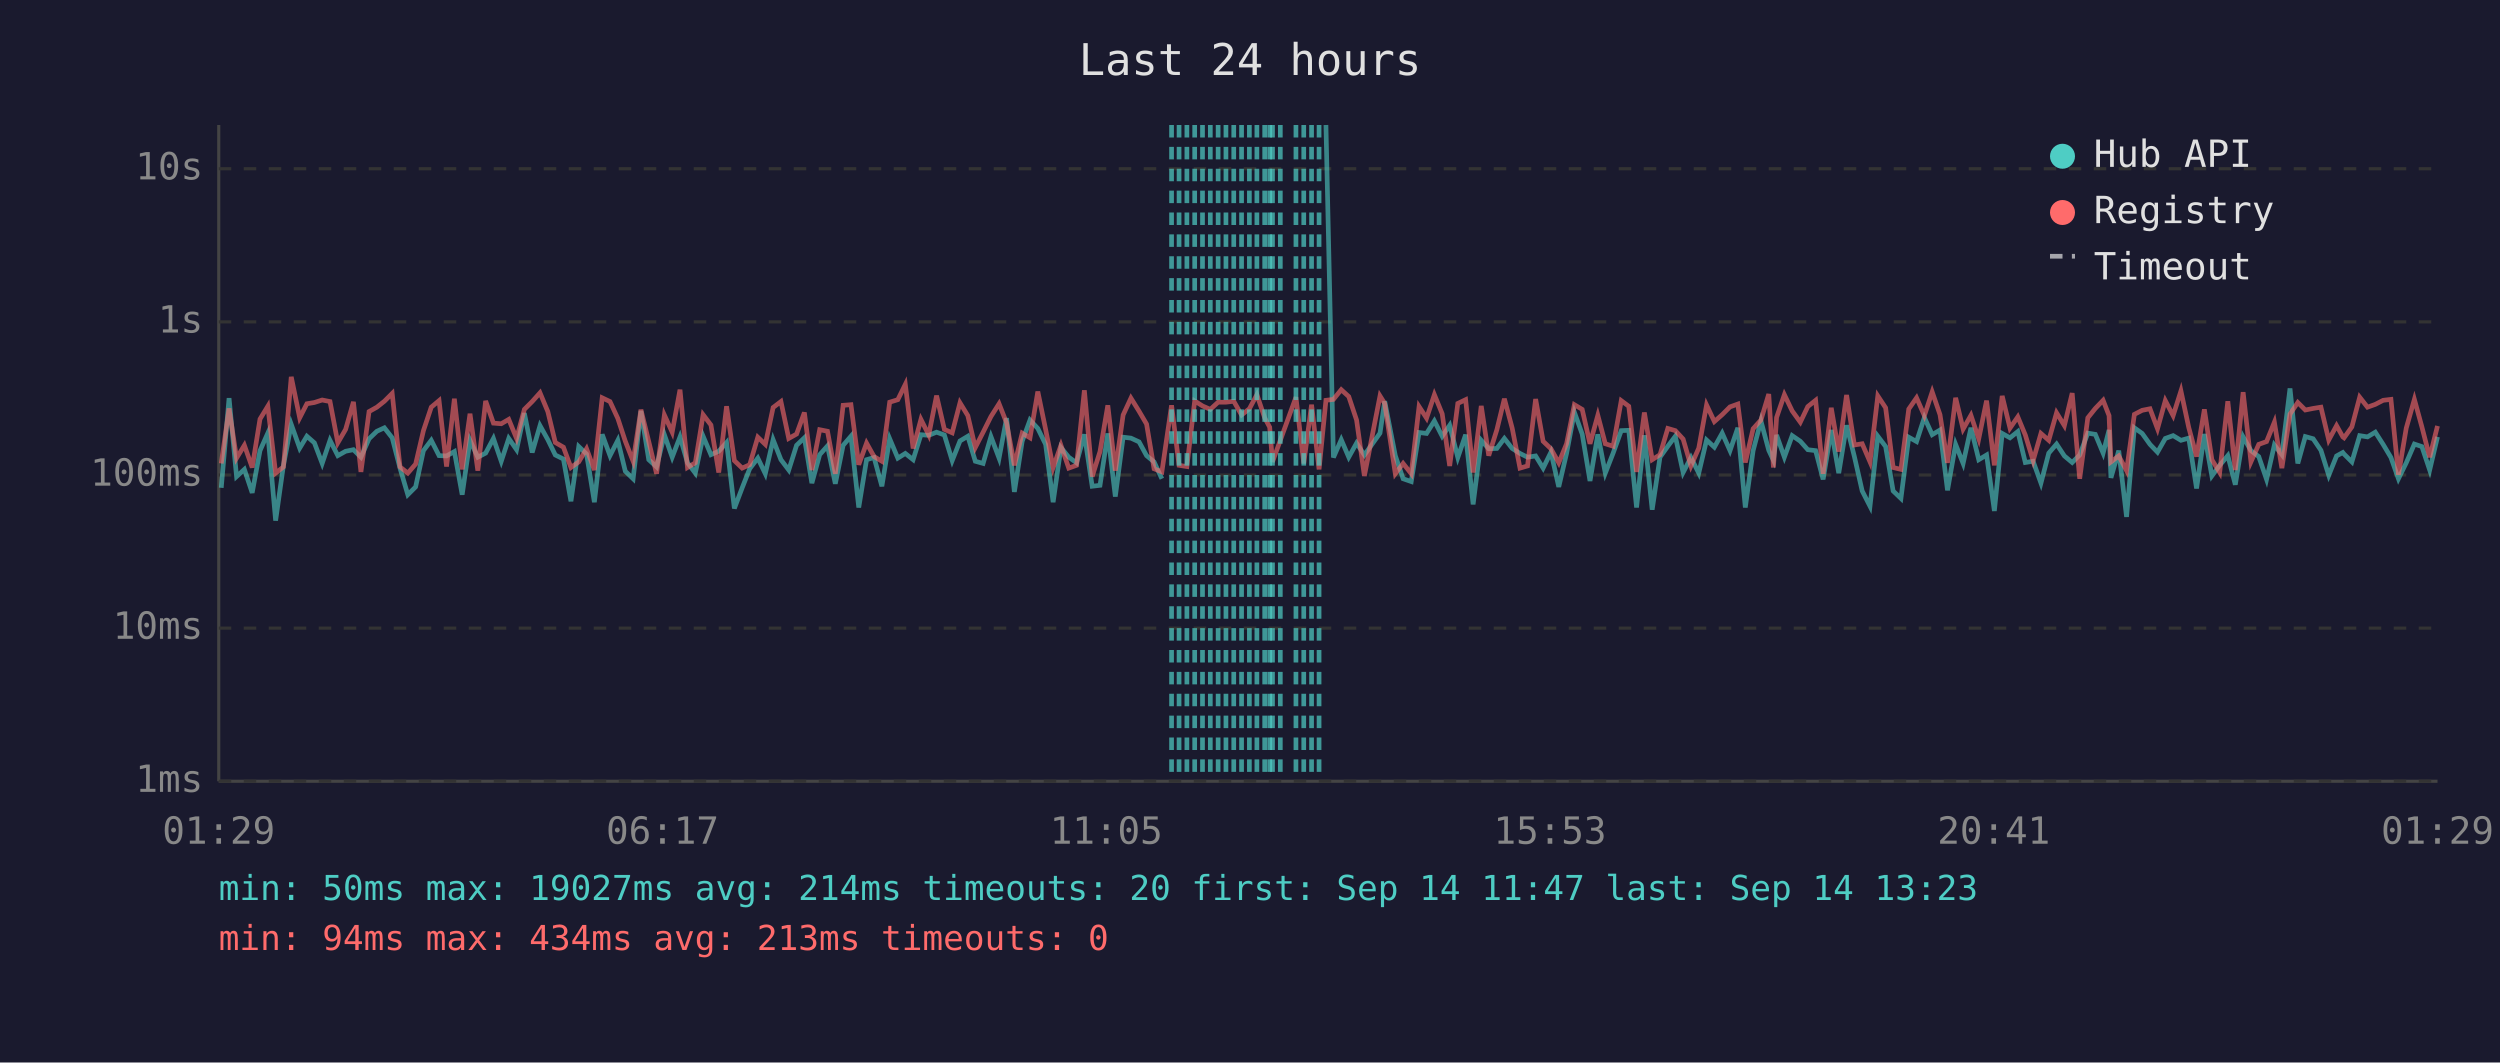
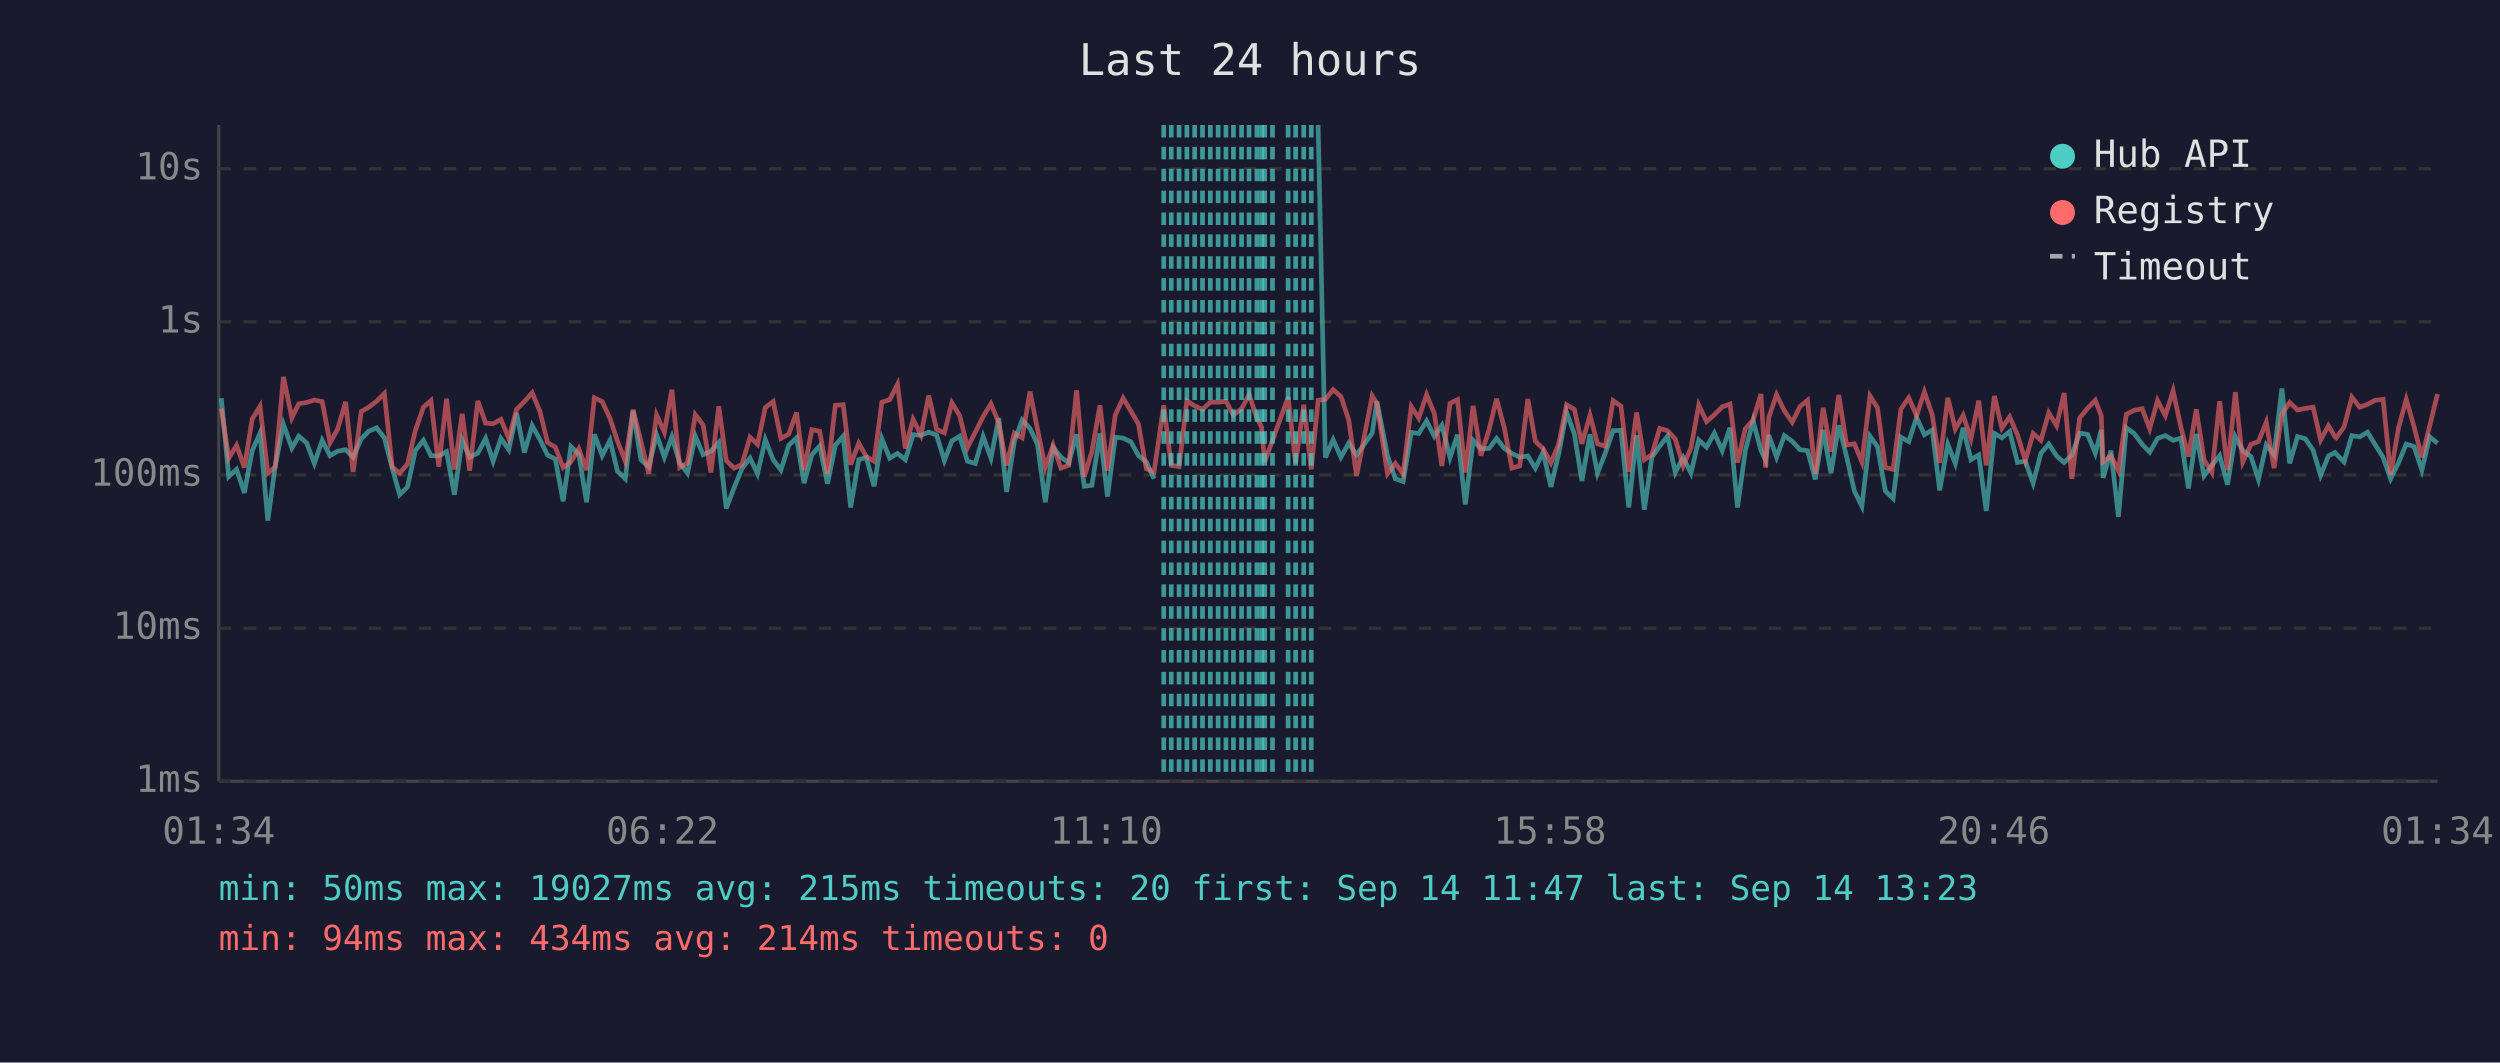
<svg xmlns="http://www.w3.org/2000/svg" viewBox="0 0 800 340" font-family="monospace" font-size="12">
  <rect width="800" height="340" fill="#1a1a2e" />
  <text x="400" y="24" fill="#e0e0e0" font-size="14" text-anchor="middle">Last 24 hours</text>
  <line x1="70" y1="40" x2="70" y2="250" stroke="#444" stroke-width="1" />
  <line x1="70" y1="250" x2="780" y2="250" stroke="#444" stroke-width="1" />
  <line x1="70" y1="250" x2="780" y2="250" stroke="#333" stroke-width="1" stroke-dasharray="4" />
  <text x="65" y="250" fill="#888" text-anchor="end" dominant-baseline="middle">1ms</text>
  <line x1="70" y1="201" x2="780" y2="201" stroke="#333" stroke-width="1" stroke-dasharray="4" />
  <text x="65" y="201" fill="#888" text-anchor="end" dominant-baseline="middle">10ms</text>
  <line x1="70" y1="152" x2="780" y2="152" stroke="#333" stroke-width="1" stroke-dasharray="4" />
  <text x="65" y="152" fill="#888" text-anchor="end" dominant-baseline="middle">100ms</text>
  <line x1="70" y1="103" x2="780" y2="103" stroke="#333" stroke-width="1" stroke-dasharray="4" />
  <text x="65" y="103" fill="#888" text-anchor="end" dominant-baseline="middle">1s</text>
  <line x1="70" y1="54" x2="780" y2="54" stroke="#333" stroke-width="1" stroke-dasharray="4" />
  <text x="65" y="54" fill="#888" text-anchor="end" dominant-baseline="middle">10s</text>
-   <text x="70" y="270" fill="#888" text-anchor="middle">01:29</text>
-   <text x="212" y="270" fill="#888" text-anchor="middle">06:17</text>
-   <text x="354" y="270" fill="#888" text-anchor="middle">11:05</text>
-   <text x="496" y="270" fill="#888" text-anchor="middle">15:53</text>
-   <text x="638" y="270" fill="#888" text-anchor="middle">20:41</text>
-   <text x="780" y="270" fill="#888" text-anchor="middle">01:29</text>
-   <polyline points="70.8,156.1 73.3,127.4 75.7,152.5 78.2,150.2 80.7,157.7 83.2,144.2 85.7,138.6 88.2,166.6 90.7,148.9 93.2,135.8 95.9,143.4 98.2,139.6 100.6,141.7 103.1,148.3 105.6,140.9 108.1,145.8 110.6,144.4 113.1,143.9 115.5,146.3 118.1,140.4 120.6,138.0 123.0,136.9 125.5,140.1 128.0,149.8 130.5,158.3 133.0,155.8 135.5,144.2 138.0,140.9 140.5,145.8 142.9,145.9 145.4,144.5 147.9,158.3 150.4,140.9 152.9,146.3 155.4,145.0 157.9,140.3 160.4,147.6 162.8,140.3 165.3,143.9 167.8,132.2 170.3,144.8 172.8,136.2 175.3,140.7 177.7,145.6 180.3,146.9 182.7,160.4 185.2,142.9 187.7,145.3 190.2,160.7 192.7,139.0 195.2,145.8 197.7,140.9 200.1,150.8 202.6,153.2 205.1,131.5 207.6,147.1 210.1,149.4 212.6,139.1 215.1,146.3 217.6,139.8 220.0,148.1 222.5,151.4 225.0,139.6 227.5,145.5 230.0,144.4 232.5,141.6 235.0,162.7 237.5,156.1 239.9,150.0 242.5,146.6 244.9,151.6 247.4,140.7 249.9,147.1 252.4,150.4 254.9,142.5 257.4,140.1 259.8,154.6 262.3,145.5 264.8,142.7 267.3,154.8 269.8,142.5 272.3,139.6 274.8,162.4 277.3,147.1 279.7,146.4 282.2,155.6 284.7,140.4 287.3,146.6 289.7,145.1 292.2,147.1 294.7,139.1 297.2,139.3 299.7,138.3 302.2,139.2 304.7,147.4 307.2,141.1 309.7,139.6 312.1,147.6 314.6,148.3 317.1,139.7 319.7,146.6 322.1,133.8 324.6,157.4 327.1,141.2 329.6,134.4 332.1,137.1 334.6,142.2 337.0,160.7 339.5,143.2 342.0,146.3 344.5,148.1 347.0,139.0 349.5,155.6 352.0,155.3 354.5,138.7 356.9,158.9 359.4,139.9 361.9,140.2 364.5,141.4 366.9,145.8 369.3,147.8 371.8,153.2" fill="none" stroke="#4ecdc4" stroke-width="1.5" opacity="0.6" />
-   <polyline points="424.3,40.0 426.7,146.4 429.2,140.7 431.6,146.3 434.1,141.8 436.6,145.6 441.6,138.6 443.1,128.4 446.5,145.8 449.0,153.2 451.6,154.1 454.1,138.4 456.5,138.7 459.0,134.7 461.5,139.6 463.9,136.1 466.5,146.4 469.0,139.1 471.4,161.4 474.0,140.9 476.4,143.6 479.0,143.5 481.4,140.3 483.9,143.5 486.4,145.1 488.8,146.3 491.4,145.9 493.8,149.8 496.3,144.7 498.8,155.8 501.3,145.1 503.8,131.9 506.3,138.9 508.8,153.9 511.3,139.0 513.7,151.4 516.2,145.0 518.8,137.8 521.2,137.7 523.7,162.4 526.2,139.3 528.7,163.1 531.2,146.3 533.7,142.8 536.1,139.6 538.6,151.2 541.1,146.4 543.6,151.4 546.1,140.8 548.6,143.1 551.1,138.6 553.6,144.2 556.1,136.9 558.5,162.4 561.0,144.2 563.5,134.7 566.0,144.1 567.5,147.3 568.5,139.2 571.0,146.3 573.5,139.4 576.1,141.2 578.5,143.9 581.0,144.2 583.4,153.4 586.0,137.6 588.4,151.4 590.9,136.1 593.4,146.1 595.9,157.1 598.4,162.0 600.9,139.6 603.4,142.9 605.8,157.1 608.3,159.5 610.8,139.9 613.3,141.3 615.8,133.6 618.3,139.1 620.8,137.6 623.2,156.9 625.8,142.2 628.2,148.3 630.7,136.9 633.2,147.1 635.7,145.6 638.2,163.5 640.7,138.7 643.2,140.1 645.7,138.1 648.1,148.0 650.6,147.6 653.1,154.6 655.6,145.0 658.1,142.1 660.6,145.9 663.1,148.0 665.5,145.6 668.1,138.6 670.5,139.0 673.0,145.0 674.9,137.6 675.5,152.9 678.0,144.2 680.5,165.4 683.0,136.9 685.5,138.7 688.0,142.2 690.4,144.7 692.9,140.3 695.4,139.4 697.9,140.9 700.4,140.2 702.9,156.3 705.4,138.9 707.8,152.3 710.3,148.9 712.9,145.8 715.3,155.1 717.8,139.8 720.3,144.2 722.8,146.1 725.3,153.4 727.8,142.4 730.2,145.5 732.8,124.3 735.3,148.3 737.7,139.7 740.2,140.4 742.7,144.1 745.2,152.1 747.7,145.9 749.7,144.8 750.1,145.3 752.6,147.8 755.1,139.4 757.6,139.8 760.1,138.3 762.6,142.2 765.1,146.4 767.5,153.2 770.0,148.1 772.6,142.1 775.0,142.9 777.5,150.4 780.0,139.8" fill="none" stroke="#4ecdc4" stroke-width="1.5" opacity="0.6" />
-   <polyline points="70.8,148.3 73.3,130.7 75.7,146.6 78.2,142.5 80.7,149.6 83.2,134.1 85.7,130.0 88.2,151.4 90.7,149.4 93.2,120.6 95.9,133.7 98.2,129.2 100.6,128.8 103.1,128.0 105.6,128.5 108.1,141.7 110.6,137.4 113.1,128.6 115.5,151.0 118.1,131.7 120.6,130.3 123.0,128.4 125.5,125.9 128.0,149.4 130.5,151.4 133.0,148.5 135.5,137.8 138.0,130.3 140.5,128.2 142.9,149.3 145.4,127.6 147.9,150.2 150.4,132.4 152.9,150.6 155.4,128.3 157.9,135.4 160.4,135.6 162.8,134.2 165.3,140.3 167.8,131.0 170.3,128.5 172.8,125.7 175.3,131.7 177.7,141.6 180.3,143.1 182.7,149.6 185.2,147.8 187.7,143.6 190.2,150.4 192.7,127.3 195.2,128.5 197.7,133.9 200.1,141.2 202.6,147.6 205.1,131.1 207.6,141.3 210.1,151.6 212.6,132.8 215.1,138.3 217.6,124.7 220.0,149.6 222.5,148.1 225.0,132.7 227.5,136.0 230.0,151.2 232.5,130.0 235.0,147.4 237.5,149.8 239.9,148.7 242.5,139.9 244.9,142.2 247.4,130.4 249.9,128.5 252.4,140.3 254.9,138.9 257.4,132.0 259.8,150.4 262.3,137.5 264.8,138.0 267.3,151.6 269.8,129.7 272.3,129.5 274.8,148.7 277.3,141.8 279.7,146.1 282.2,147.6 284.7,128.7 287.3,127.9 289.7,123.0 292.2,143.5 294.7,134.2 297.2,139.2 299.7,126.6 302.2,137.4 304.7,138.5 307.2,128.9 309.7,133.0 312.1,143.2 314.6,138.3 317.1,133.3 319.7,129.2 322.1,135.3 324.6,148.9 327.1,138.6 329.6,140.1 332.1,125.3 334.6,137.4 337.0,149.6 339.5,142.5 342.0,149.8 344.5,148.9 347.0,124.9 349.5,152.5 352.0,144.5 354.5,129.7 356.9,150.6 359.4,132.8 361.9,127.4 364.5,131.6 366.9,135.7 369.3,150.0 371.8,151.0 374.9,129.7 377.3,148.9 379.8,149.3 382.3,128.3 384.8,129.9 387.3,131.0 389.8,128.7 392.3,128.7 394.8,128.4 397.3,132.8 399.8,130.8 402.2,126.3 404.7,133.7 406.3,136.7 407.2,147.8 409.7,140.9 414.7,127.1 417.2,148.3 419.7,129.5 422.1,150.2 424.3,128.1 426.7,127.8 429.2,124.7 431.6,126.9 434.1,134.4 436.6,152.3 441.6,126.7 443.1,129.1 446.5,151.6 449.0,148.3 451.6,151.6 454.1,130.1 456.5,133.8 459.0,126.3 461.5,132.4 463.9,149.1 466.5,129.1 469.0,127.9 471.4,151.2 474.0,129.9 476.4,145.8 479.0,137.5 481.4,127.6 483.9,137.0 486.4,149.8 488.8,149.1 491.4,127.7 493.8,141.2 496.3,143.6 498.8,148.1 501.3,142.0 503.8,129.5 506.3,131.0 508.8,142.0 511.3,132.9 513.7,142.0 516.2,142.8 518.8,128.2 521.2,130.0 523.7,151.0 526.2,132.0 528.7,147.1 531.2,145.5 533.7,137.1 536.1,137.8 538.6,140.5 541.1,149.1 543.6,143.4 546.1,129.6 548.6,134.9 551.1,132.7 553.6,130.2 556.1,129.3 558.5,148.0 561.0,137.2 563.5,134.4 566.0,126.1 567.5,149.6 568.5,133.6 571.0,126.3 573.5,131.5 576.1,135.1 578.5,130.1 581.0,128.1 583.4,151.6 586.0,130.5 588.4,144.5 590.9,126.4 593.4,142.4 595.9,142.0 598.4,147.8 600.9,126.7 603.4,130.5 605.8,149.6 608.3,150.2 610.8,130.9 613.3,127.3 615.8,133.0 618.3,125.4 620.8,132.7 623.2,148.1 625.8,127.3 628.2,137.3 630.7,132.9 633.2,140.4 635.7,128.2 638.2,148.9 640.7,126.7 643.2,137.0 645.7,133.4 648.1,139.2 650.6,147.4 653.1,138.7 655.6,140.9 658.1,132.1 660.6,136.2 663.1,125.8 665.5,153.2 668.1,133.7 670.5,130.7 673.0,128.1 674.9,133.0 675.5,147.8 678.0,145.9 680.5,150.6 683.0,132.6 685.5,131.3 688.0,130.8 690.4,137.2 692.9,128.2 695.4,133.0 697.9,125.1 700.4,136.8 702.9,146.1 705.4,131.0 707.8,147.1 710.3,151.2 712.9,128.4 715.3,150.4 717.8,125.5 720.3,147.8 722.8,142.2 725.3,141.3 727.8,135.1 730.2,149.8 732.8,132.5 735.3,128.8 737.7,131.2 740.2,130.7 742.7,130.3 745.2,140.8 747.7,136.2 749.7,139.8 750.1,140.1 752.6,136.6 755.1,127.1 757.6,130.3 760.1,129.4 762.6,128.1 765.1,127.8 767.5,151.9 770.0,137.0 772.6,127.8 775.0,136.6 777.5,146.3 780.0,136.3" fill="none" stroke="#ff6b6b" stroke-width="1.5" opacity="0.6" />
-   <line x1="374.9" y1="40" x2="374.9" y2="250" stroke="#4ecdc4" stroke-width="1.5" stroke-dasharray="4,3" opacity="0.7" />
+   <text x="70" y="270" fill="#888" text-anchor="middle">01:34</text>
+   <text x="212" y="270" fill="#888" text-anchor="middle">06:22</text>
+   <text x="354" y="270" fill="#888" text-anchor="middle">11:10</text>
+   <text x="496" y="270" fill="#888" text-anchor="middle">15:58</text>
+   <text x="638" y="270" fill="#888" text-anchor="middle">20:46</text>
+   <text x="780" y="270" fill="#888" text-anchor="middle">01:34</text>
+   <polyline points="70.8,127.4 73.2,152.5 75.7,150.2 78.2,157.7 80.7,144.2 83.2,138.6 85.7,166.6 88.1,148.9 90.7,135.8 93.4,143.4 95.6,139.6 98.1,141.7 100.6,148.3 103.1,140.9 105.6,145.8 108.0,144.4 110.6,143.9 113.0,146.3 115.6,140.4 118.0,138.0 120.5,136.9 123.0,140.1 125.5,149.8 127.9,158.3 130.4,155.8 132.9,144.2 135.5,140.9 137.9,145.8 140.4,145.9 142.9,144.5 145.4,158.3 147.9,140.9 150.3,146.3 152.9,145.0 155.4,140.3 157.8,147.6 160.3,140.3 162.8,143.9 165.3,132.2 167.8,144.8 170.3,136.2 172.8,140.7 175.2,145.6 177.7,146.9 180.2,160.4 182.7,142.9 185.2,145.3 187.7,160.7 190.2,139.0 192.7,145.8 195.2,140.9 197.6,150.8 200.1,153.2 202.6,131.5 205.1,147.1 207.6,149.4 210.1,139.1 212.6,146.3 215.0,139.8 217.5,148.1 220.0,151.4 222.5,139.6 225.0,145.5 227.5,144.4 230.0,141.6 232.4,162.7 234.9,156.1 237.4,150.0 240.0,146.6 242.4,151.6 244.9,140.7 247.4,147.1 249.9,150.4 252.4,142.5 254.9,140.1 257.3,154.6 259.8,145.5 262.3,142.7 264.8,154.8 267.3,142.5 269.8,139.6 272.2,162.4 274.8,147.1 277.2,146.4 279.7,155.6 282.2,140.4 284.7,146.6 287.2,145.1 289.7,147.1 292.2,139.1 294.7,139.3 297.2,138.3 299.7,139.2 302.2,147.4 304.6,141.1 307.1,139.6 309.6,147.6 312.1,148.3 314.6,139.7 317.1,146.6 319.6,133.8 322.1,157.4 324.6,141.2 327.1,134.4 329.6,137.1 332.0,142.2 334.5,160.7 337.0,143.2 339.5,146.3 342.0,148.1 344.5,139.0 347.0,155.6 349.4,155.3 352.0,138.7 354.4,158.9 356.9,139.9 359.4,140.2 361.9,141.4 364.3,145.8 366.8,147.8 369.3,153.2" fill="none" stroke="#4ecdc4" stroke-width="1.5" opacity="0.6" />
+   <polyline points="421.8,40.0 424.1,146.4 426.6,140.7 429.1,146.3 431.6,141.8 434.1,145.6 439.1,138.6 440.6,128.4 444.0,145.8 446.5,153.2 449.0,154.1 451.6,138.4 454.0,138.7 456.5,134.7 459.0,139.6 461.4,136.1 464.0,146.4 466.4,139.1 468.9,161.4 471.4,140.9 473.9,143.6 476.5,143.5 478.9,140.3 481.4,143.5 483.8,145.1 486.3,146.3 488.9,145.9 491.3,149.8 493.8,144.7 496.3,155.8 498.8,145.1 501.3,131.9 503.8,138.9 506.2,153.9 508.8,139.0 511.2,151.4 513.7,145.0 516.2,137.8 518.7,137.7 521.2,162.4 523.7,139.3 526.2,163.1 528.6,146.3 531.1,142.8 533.6,139.6 536.1,151.2 538.6,146.4 541.1,151.4 543.6,140.8 546.1,143.1 548.6,138.6 551.1,144.2 553.6,136.9 556.0,162.4 558.5,144.2 561.0,134.7 563.5,144.1 565.0,147.3 566.0,139.2 568.5,146.3 571.0,139.4 573.5,141.2 576.0,143.9 578.4,144.2 580.9,153.4 583.4,137.6 585.9,151.4 588.4,136.1 590.9,146.1 593.4,157.1 595.8,162.0 598.4,139.6 600.8,142.9 603.3,157.1 605.8,159.5 608.3,139.9 610.8,141.3 613.3,133.6 615.8,139.1 618.3,137.6 620.7,156.9 623.3,142.2 625.7,148.3 628.2,136.9 630.7,147.1 633.2,145.6 635.6,163.5 638.2,138.7 640.6,140.1 643.1,138.1 645.6,148.0 648.1,147.6 650.6,154.6 653.1,145.0 655.6,142.1 658.1,145.9 660.5,148.0 663.0,145.6 665.5,138.6 668.0,139.0 670.5,145.0 672.4,137.6 673.0,152.9 675.5,144.2 677.9,165.4 680.4,136.9 682.9,138.7 685.5,142.2 687.9,144.7 690.4,140.3 692.9,139.4 695.4,140.9 697.9,140.2 700.3,156.3 702.8,138.9 705.3,152.3 707.8,148.9 710.3,145.8 712.8,155.1 715.3,139.8 717.7,144.2 720.3,146.1 722.7,153.4 725.2,142.4 727.7,145.5 730.2,124.3 732.7,148.3 735.2,139.7 737.7,140.4 740.2,144.1 742.6,152.1 745.1,145.9 747.2,144.8 747.6,145.3 750.1,147.8 752.6,139.4 755.1,139.8 757.6,138.3 760.0,142.2 762.6,146.4 765.0,153.2 767.5,148.1 770.0,142.1 772.5,142.9 775.0,150.4 777.5,139.8 780.0,141.8" fill="none" stroke="#4ecdc4" stroke-width="1.5" opacity="0.6" />
+   <polyline points="70.8,130.7 73.2,146.6 75.7,142.5 78.2,149.6 80.7,134.1 83.2,130.0 85.7,151.4 88.1,149.4 90.7,120.6 93.4,133.7 95.6,129.2 98.1,128.8 100.6,128.0 103.1,128.5 105.6,141.7 108.0,137.4 110.6,128.6 113.0,151.0 115.6,131.7 118.0,130.3 120.5,128.4 123.0,125.9 125.5,149.4 127.9,151.4 130.4,148.5 132.9,137.8 135.5,130.3 137.9,128.2 140.4,149.3 142.9,127.6 145.4,150.2 147.9,132.4 150.3,150.6 152.9,128.3 155.4,135.4 157.8,135.6 160.3,134.2 162.8,140.3 165.3,131.0 167.8,128.5 170.3,125.7 172.8,131.7 175.2,141.6 177.7,143.1 180.2,149.6 182.7,147.8 185.2,143.6 187.7,150.4 190.2,127.3 192.7,128.5 195.2,133.9 197.6,141.2 200.1,147.6 202.6,131.1 205.1,141.3 207.6,151.6 210.1,132.8 212.6,138.3 215.0,124.7 217.5,149.6 220.0,148.1 222.5,132.7 225.0,136.0 227.5,151.2 230.0,130.0 232.4,147.4 234.9,149.8 237.4,148.7 240.0,139.9 242.4,142.2 244.9,130.4 247.4,128.5 249.9,140.3 252.4,138.9 254.9,132.0 257.3,150.4 259.8,137.5 262.3,138.0 264.8,151.6 267.3,129.7 269.8,129.5 272.2,148.7 274.8,141.8 277.2,146.1 279.7,147.6 282.2,128.7 284.7,127.9 287.2,123.0 289.7,143.5 292.2,134.2 294.7,139.2 297.2,126.6 299.7,137.4 302.2,138.5 304.6,128.9 307.1,133.0 309.6,143.2 312.1,138.3 314.6,133.3 317.1,129.2 319.6,135.3 322.1,148.9 324.6,138.6 327.1,140.1 329.6,125.3 332.0,137.4 334.5,149.6 337.0,142.5 339.5,149.8 342.0,148.9 344.5,124.9 347.0,152.5 349.4,144.5 352.0,129.7 354.4,150.6 356.9,132.8 359.4,127.4 361.9,131.6 364.3,135.7 366.8,150.0 369.3,151.0 372.4,129.7 374.8,148.9 377.3,149.3 379.8,128.3 382.3,129.9 384.8,131.0 387.3,128.7 389.8,128.7 392.3,128.4 394.7,132.8 397.3,130.8 399.7,126.3 402.2,133.7 403.7,136.7 404.7,147.8 407.2,140.9 412.2,127.1 414.6,148.3 417.2,129.5 419.6,150.2 421.8,128.1 424.1,127.8 426.6,124.7 429.1,126.9 431.6,134.4 434.1,152.3 439.1,126.7 440.6,129.1 444.0,151.6 446.5,148.3 449.0,151.6 451.6,130.1 454.0,133.8 456.5,126.3 459.0,132.4 461.4,149.1 464.0,129.1 466.4,127.9 468.9,151.2 471.4,129.9 473.9,145.8 476.5,137.5 478.9,127.6 481.4,137.0 483.8,149.8 486.3,149.1 488.9,127.7 491.3,141.2 493.8,143.6 496.3,148.1 498.8,142.0 501.3,129.5 503.8,131.0 506.2,142.0 508.8,132.9 511.2,142.0 513.7,142.8 516.2,128.2 518.7,130.0 521.2,151.0 523.7,132.0 526.2,147.1 528.6,145.5 531.1,137.1 533.6,137.8 536.1,140.5 538.6,149.1 541.1,143.4 543.6,129.6 546.1,134.9 548.6,132.7 551.1,130.2 553.6,129.3 556.0,148.0 558.5,137.2 561.0,134.4 563.5,126.1 565.0,149.6 566.0,133.6 568.5,126.3 571.0,131.5 573.5,135.1 576.0,130.1 578.4,128.1 580.9,151.6 583.4,130.5 585.9,144.5 588.4,126.4 590.9,142.4 593.4,142.0 595.8,147.8 598.4,126.7 600.8,130.5 603.3,149.6 605.8,150.2 608.3,130.9 610.8,127.3 613.3,133.0 615.8,125.4 618.3,132.7 620.7,148.1 623.3,127.3 625.7,137.3 628.2,132.9 630.7,140.4 633.2,128.2 635.6,148.9 638.2,126.7 640.6,137.0 643.1,133.4 645.6,139.2 648.1,147.4 650.6,138.7 653.1,140.9 655.6,132.1 658.1,136.2 660.5,125.8 663.0,153.2 665.5,133.7 668.0,130.7 670.5,128.1 672.4,133.0 673.0,147.8 675.5,145.9 677.9,150.6 680.4,132.6 682.9,131.3 685.5,130.8 687.9,137.2 690.4,128.2 692.9,133.0 695.4,125.1 697.9,136.8 700.3,146.1 702.8,131.0 705.3,147.1 707.8,151.2 710.3,128.4 712.8,150.4 715.3,125.5 717.7,147.8 720.3,142.2 722.7,141.3 725.2,135.1 727.7,149.8 730.2,132.5 732.7,128.8 735.2,131.2 737.7,130.7 740.2,130.3 742.6,140.8 745.1,136.2 747.2,139.8 747.6,140.1 750.1,136.6 752.6,127.1 755.1,130.3 757.6,129.4 760.0,128.1 762.6,127.8 765.0,151.9 767.5,137.0 770.0,127.8 772.5,136.6 775.0,146.3 777.5,136.3 780.0,126.1" fill="none" stroke="#ff6b6b" stroke-width="1.5" opacity="0.6" />
+   <line x1="372.4" y1="40" x2="372.4" y2="250" stroke="#4ecdc4" stroke-width="1.5" stroke-dasharray="4,3" opacity="0.7" />
+   <line x1="374.8" y1="40" x2="374.8" y2="250" stroke="#4ecdc4" stroke-width="1.5" stroke-dasharray="4,3" opacity="0.7" />
  <line x1="377.3" y1="40" x2="377.3" y2="250" stroke="#4ecdc4" stroke-width="1.5" stroke-dasharray="4,3" opacity="0.7" />
  <line x1="379.8" y1="40" x2="379.8" y2="250" stroke="#4ecdc4" stroke-width="1.5" stroke-dasharray="4,3" opacity="0.7" />
  <line x1="382.3" y1="40" x2="382.3" y2="250" stroke="#4ecdc4" stroke-width="1.5" stroke-dasharray="4,3" opacity="0.7" />
  <line x1="384.8" y1="40" x2="384.8" y2="250" stroke="#4ecdc4" stroke-width="1.5" stroke-dasharray="4,3" opacity="0.7" />
  <line x1="387.3" y1="40" x2="387.3" y2="250" stroke="#4ecdc4" stroke-width="1.5" stroke-dasharray="4,3" opacity="0.7" />
  <line x1="389.8" y1="40" x2="389.8" y2="250" stroke="#4ecdc4" stroke-width="1.5" stroke-dasharray="4,3" opacity="0.7" />
  <line x1="392.3" y1="40" x2="392.3" y2="250" stroke="#4ecdc4" stroke-width="1.5" stroke-dasharray="4,3" opacity="0.7" />
-   <line x1="394.8" y1="40" x2="394.8" y2="250" stroke="#4ecdc4" stroke-width="1.5" stroke-dasharray="4,3" opacity="0.7" />
+   <line x1="394.7" y1="40" x2="394.7" y2="250" stroke="#4ecdc4" stroke-width="1.5" stroke-dasharray="4,3" opacity="0.7" />
  <line x1="397.3" y1="40" x2="397.3" y2="250" stroke="#4ecdc4" stroke-width="1.5" stroke-dasharray="4,3" opacity="0.7" />
-   <line x1="399.8" y1="40" x2="399.8" y2="250" stroke="#4ecdc4" stroke-width="1.5" stroke-dasharray="4,3" opacity="0.7" />
+   <line x1="399.7" y1="40" x2="399.7" y2="250" stroke="#4ecdc4" stroke-width="1.5" stroke-dasharray="4,3" opacity="0.7" />
  <line x1="402.2" y1="40" x2="402.2" y2="250" stroke="#4ecdc4" stroke-width="1.5" stroke-dasharray="4,3" opacity="0.7" />
+   <line x1="403.7" y1="40" x2="403.7" y2="250" stroke="#4ecdc4" stroke-width="1.5" stroke-dasharray="4,3" opacity="0.7" />
  <line x1="404.7" y1="40" x2="404.7" y2="250" stroke="#4ecdc4" stroke-width="1.5" stroke-dasharray="4,3" opacity="0.7" />
-   <line x1="406.3" y1="40" x2="406.3" y2="250" stroke="#4ecdc4" stroke-width="1.5" stroke-dasharray="4,3" opacity="0.7" />
  <line x1="407.2" y1="40" x2="407.2" y2="250" stroke="#4ecdc4" stroke-width="1.5" stroke-dasharray="4,3" opacity="0.7" />
-   <line x1="409.7" y1="40" x2="409.7" y2="250" stroke="#4ecdc4" stroke-width="1.5" stroke-dasharray="4,3" opacity="0.7" />
-   <line x1="414.7" y1="40" x2="414.7" y2="250" stroke="#4ecdc4" stroke-width="1.5" stroke-dasharray="4,3" opacity="0.7" />
+   <line x1="412.2" y1="40" x2="412.2" y2="250" stroke="#4ecdc4" stroke-width="1.5" stroke-dasharray="4,3" opacity="0.7" />
+   <line x1="414.6" y1="40" x2="414.6" y2="250" stroke="#4ecdc4" stroke-width="1.5" stroke-dasharray="4,3" opacity="0.7" />
  <line x1="417.2" y1="40" x2="417.2" y2="250" stroke="#4ecdc4" stroke-width="1.5" stroke-dasharray="4,3" opacity="0.7" />
-   <line x1="419.7" y1="40" x2="419.7" y2="250" stroke="#4ecdc4" stroke-width="1.5" stroke-dasharray="4,3" opacity="0.7" />
-   <line x1="422.1" y1="40" x2="422.1" y2="250" stroke="#4ecdc4" stroke-width="1.5" stroke-dasharray="4,3" opacity="0.7" />
+   <line x1="419.6" y1="40" x2="419.6" y2="250" stroke="#4ecdc4" stroke-width="1.5" stroke-dasharray="4,3" opacity="0.7" />
  <circle cx="660" cy="50" r="4" fill="#4ecdc4" />
  <text x="670" y="50" fill="#e0e0e0" dominant-baseline="middle">Hub API</text>
  <circle cx="660" cy="68" r="4" fill="#ff6b6b" />
  <text x="670" y="68" fill="#e0e0e0" dominant-baseline="middle">Registry</text>
  <line x1="656" y1="82" x2="664" y2="82" stroke="#e0e0e0" stroke-width="1.5" stroke-dasharray="4,3" opacity="0.7" />
  <text x="670" y="86" fill="#e0e0e0" dominant-baseline="middle">Timeout</text>
-   <text x="70" y="288" fill="#4ecdc4" font-size="11">min: 50ms  max: 19027ms  avg: 214ms  timeouts: 20  first: Sep 14 11:47  last: Sep 14 13:23</text>
-   <text x="70" y="304" fill="#ff6b6b" font-size="11">min: 94ms  max: 434ms  avg: 213ms  timeouts: 0</text>
+   <text x="70" y="288" fill="#4ecdc4" font-size="11">min: 50ms  max: 19027ms  avg: 215ms  timeouts: 20  first: Sep 14 11:47  last: Sep 14 13:23</text>
+   <text x="70" y="304" fill="#ff6b6b" font-size="11">min: 94ms  max: 434ms  avg: 214ms  timeouts: 0</text>
</svg>
